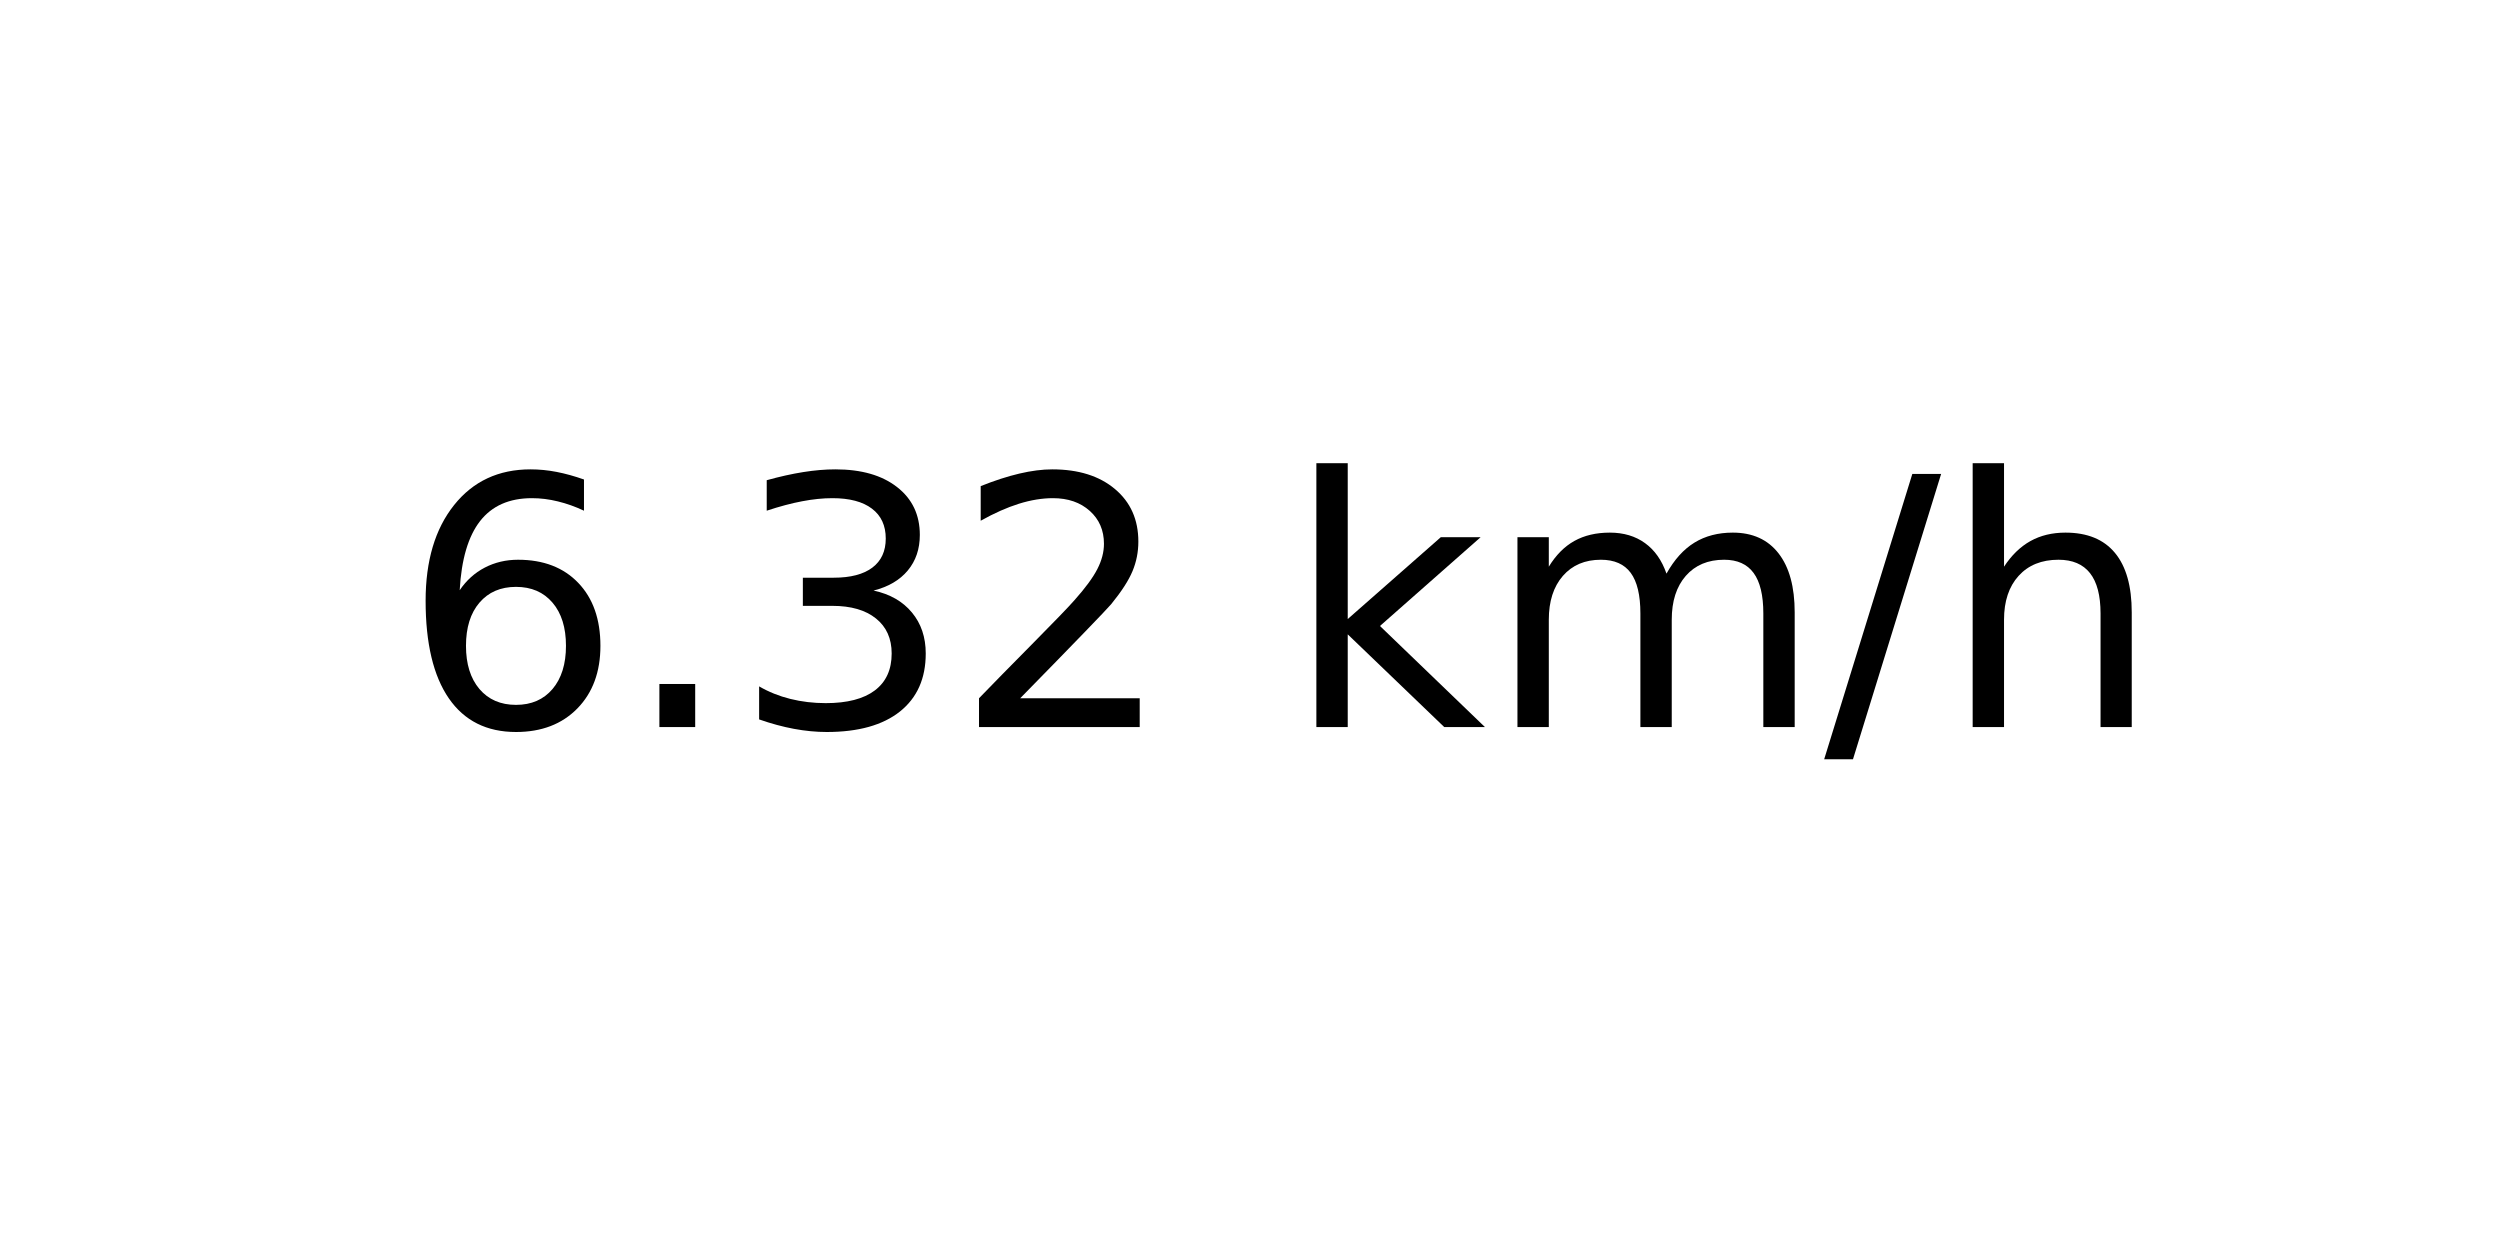
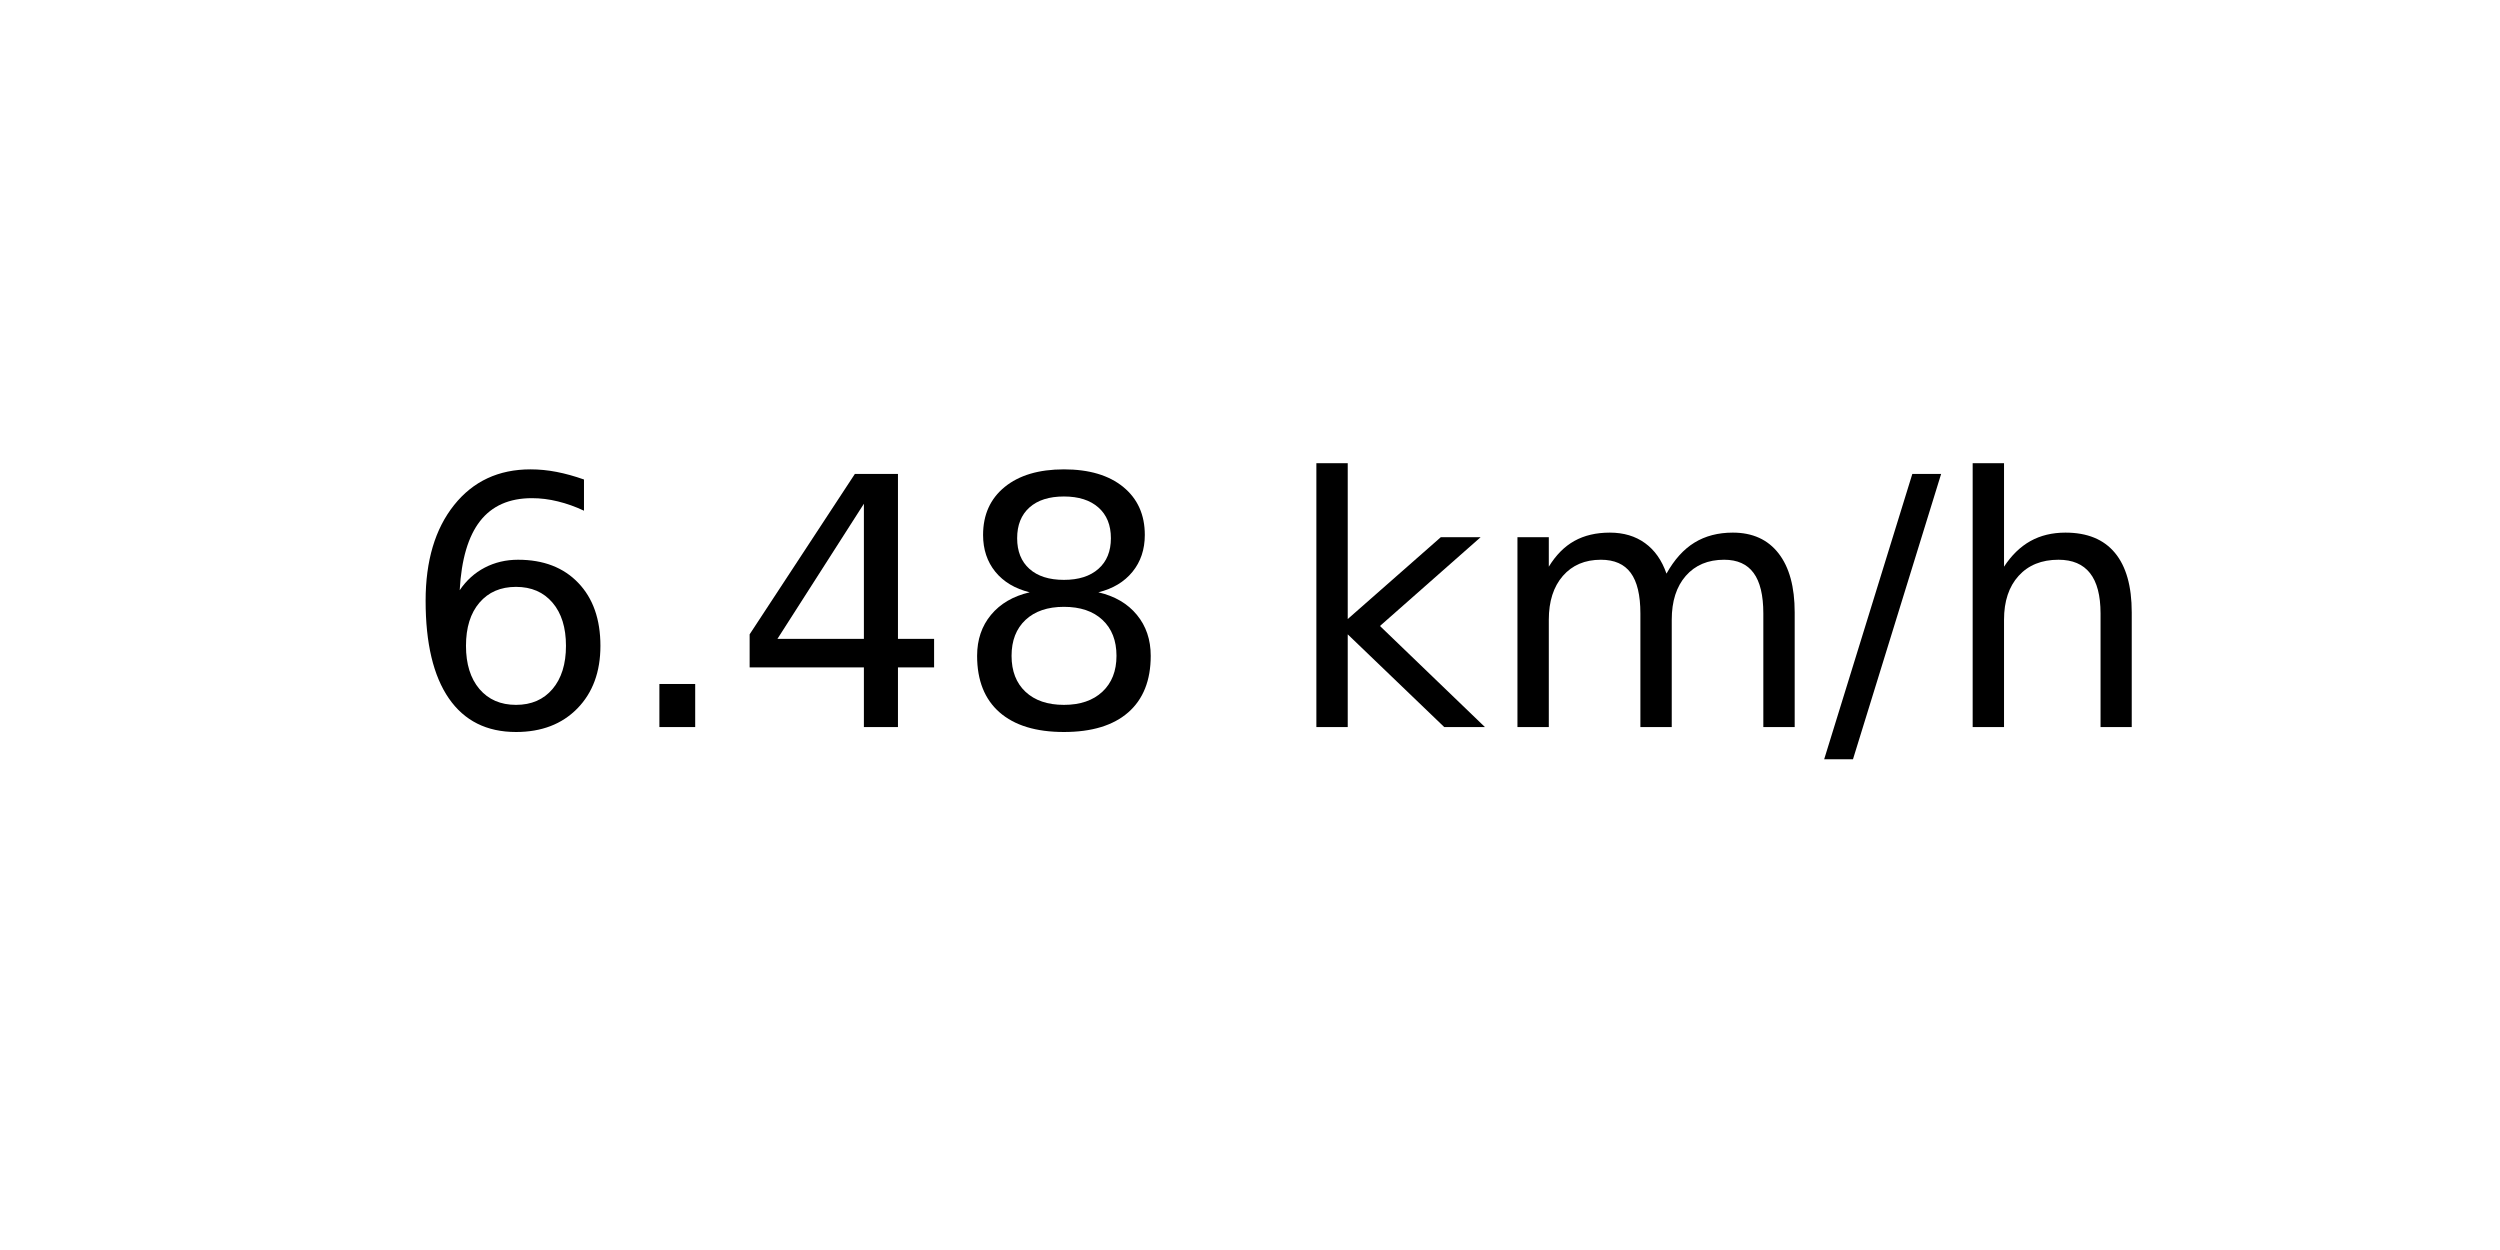
<svg xmlns="http://www.w3.org/2000/svg" xmlns:xlink="http://www.w3.org/1999/xlink" width="72pt" height="36pt" viewBox="0 0 72 36" version="1.1">
  <defs>
    <style type="text/css">*{stroke-linejoin: round; stroke-linecap: butt}</style>
  </defs>
  <g id="figure_1">
    <g id="axes_1">
      <g id="text_1">
        <g transform="translate(11.55937 20.93937) scale(0.1 -0.1)">
          <defs>
            <path id="DejaVuSans-36" d="M 2113 2584  Q 1688 2584 1439 2293  Q 1191 2003 1191 1497  Q 1191 994 1439 701  Q 1688 409 2113 409  Q 2538 409 2786 701  Q 3034 994 3034 1497  Q 3034 2003 2786 2293  Q 2538 2584 2113 2584  z M 3366 4563  L 3366 3988  Q 3128 4100 2886 4159  Q 2644 4219 2406 4219  Q 1781 4219 1451 3797  Q 1122 3375 1075 2522  Q 1259 2794 1537 2939  Q 1816 3084 2150 3084  Q 2853 3084 3261 2657  Q 3669 2231 3669 1497  Q 3669 778 3244 343  Q 2819 -91 2113 -91  Q 1303 -91 875 529  Q 447 1150 447 2328  Q 447 3434 972 4092  Q 1497 4750 2381 4750  Q 2619 4750 2861 4703  Q 3103 4656 3366 4563  z " transform="scale(0.015625)" />
            <path id="DejaVuSans-2e" d="M 684 794  L 1344 794  L 1344 0  L 684 0  L 684 794  z " transform="scale(0.015625)" />
-             <path id="DejaVuSans-33" d="M 2597 2516  Q 3050 2419 3304 2112  Q 3559 1806 3559 1356  Q 3559 666 3084 287  Q 2609 -91 1734 -91  Q 1441 -91 1130 -33  Q 819 25 488 141  L 488 750  Q 750 597 1062 519  Q 1375 441 1716 441  Q 2309 441 2620 675  Q 2931 909 2931 1356  Q 2931 1769 2642 2001  Q 2353 2234 1838 2234  L 1294 2234  L 1294 2753  L 1863 2753  Q 2328 2753 2575 2939  Q 2822 3125 2822 3475  Q 2822 3834 2567 4026  Q 2313 4219 1838 4219  Q 1578 4219 1281 4162  Q 984 4106 628 3988  L 628 4550  Q 988 4650 1302 4700  Q 1616 4750 1894 4750  Q 2613 4750 3031 4423  Q 3450 4097 3450 3541  Q 3450 3153 3228 2886  Q 3006 2619 2597 2516  z " transform="scale(0.015625)" />
-             <path id="DejaVuSans-32" d="M 1228 531  L 3431 531  L 3431 0  L 469 0  L 469 531  Q 828 903 1448 1529  Q 2069 2156 2228 2338  Q 2531 2678 2651 2914  Q 2772 3150 2772 3378  Q 2772 3750 2511 3984  Q 2250 4219 1831 4219  Q 1534 4219 1204 4116  Q 875 4013 500 3803  L 500 4441  Q 881 4594 1212 4672  Q 1544 4750 1819 4750  Q 2544 4750 2975 4387  Q 3406 4025 3406 3419  Q 3406 3131 3298 2873  Q 3191 2616 2906 2266  Q 2828 2175 2409 1742  Q 1991 1309 1228 531  z " transform="scale(0.015625)" />
+             <path id="DejaVuSans-34" d="M 2419 4116  L 825 1625  L 2419 1625  L 2419 4116  z M 2253 4666  L 3047 4666  L 3047 1625  L 3713 1625  L 3713 1100  L 3047 1100  L 3047 0  L 2419 0  L 2419 1100  L 313 1100  L 313 1709  L 2253 4666  z " transform="scale(0.015625)" />
+             <path id="DejaVuSans-38" d="M 2034 2216  Q 1584 2216 1326 1975  Q 1069 1734 1069 1313  Q 1069 891 1326 650  Q 1584 409 2034 409  Q 2484 409 2743 651  Q 3003 894 3003 1313  Q 3003 1734 2745 1975  Q 2488 2216 2034 2216  z M 1403 2484  Q 997 2584 770 2862  Q 544 3141 544 3541  Q 544 4100 942 4425  Q 1341 4750 2034 4750  Q 2731 4750 3128 4425  Q 3525 4100 3525 3541  Q 3525 3141 3298 2862  Q 3072 2584 2669 2484  Q 3125 2378 3379 2068  Q 3634 1759 3634 1313  Q 3634 634 3220 271  Q 2806 -91 2034 -91  Q 1263 -91 848 271  Q 434 634 434 1313  Q 434 1759 690 2068  Q 947 2378 1403 2484  z M 1172 3481  Q 1172 3119 1398 2916  Q 1625 2713 2034 2713  Q 2441 2713 2670 2916  Q 2900 3119 2900 3481  Q 2900 3844 2670 4047  Q 2441 4250 2034 4250  Q 1625 4250 1398 4047  Q 1172 3844 1172 3481  z " transform="scale(0.015625)" />
            <path id="DejaVuSans-20" transform="scale(0.015625)" />
            <path id="DejaVuSans-6b" d="M 581 4863  L 1159 4863  L 1159 1991  L 2875 3500  L 3609 3500  L 1753 1863  L 3688 0  L 2938 0  L 1159 1709  L 1159 0  L 581 0  L 581 4863  z " transform="scale(0.015625)" />
            <path id="DejaVuSans-6d" d="M 3328 2828  Q 3544 3216 3844 3400  Q 4144 3584 4550 3584  Q 5097 3584 5394 3201  Q 5691 2819 5691 2113  L 5691 0  L 5113 0  L 5113 2094  Q 5113 2597 4934 2840  Q 4756 3084 4391 3084  Q 3944 3084 3684 2787  Q 3425 2491 3425 1978  L 3425 0  L 2847 0  L 2847 2094  Q 2847 2600 2669 2842  Q 2491 3084 2119 3084  Q 1678 3084 1418 2786  Q 1159 2488 1159 1978  L 1159 0  L 581 0  L 581 3500  L 1159 3500  L 1159 2956  Q 1356 3278 1631 3431  Q 1906 3584 2284 3584  Q 2666 3584 2933 3390  Q 3200 3197 3328 2828  z " transform="scale(0.015625)" />
            <path id="DejaVuSans-2f" d="M 1625 4666  L 2156 4666  L 531 -594  L 0 -594  L 1625 4666  z " transform="scale(0.015625)" />
            <path id="DejaVuSans-68" d="M 3513 2113  L 3513 0  L 2938 0  L 2938 2094  Q 2938 2591 2744 2837  Q 2550 3084 2163 3084  Q 1697 3084 1428 2787  Q 1159 2491 1159 1978  L 1159 0  L 581 0  L 581 4863  L 1159 4863  L 1159 2956  Q 1366 3272 1645 3428  Q 1925 3584 2291 3584  Q 2894 3584 3203 3211  Q 3513 2838 3513 2113  z " transform="scale(0.015625)" />
          </defs>
          <use xlink:href="#DejaVuSans-36" />
          <use xlink:href="#DejaVuSans-2e" x="63.623" />
-           <use xlink:href="#DejaVuSans-33" x="95.41" />
-           <use xlink:href="#DejaVuSans-32" x="159.033" />
+           <use xlink:href="#DejaVuSans-34" x="95.41" />
+           <use xlink:href="#DejaVuSans-38" x="159.033" />
          <use xlink:href="#DejaVuSans-20" x="222.656" />
          <use xlink:href="#DejaVuSans-6b" x="254.443" />
          <use xlink:href="#DejaVuSans-6d" x="312.354" />
          <use xlink:href="#DejaVuSans-2f" x="409.766" />
          <use xlink:href="#DejaVuSans-68" x="443.457" />
        </g>
      </g>
    </g>
  </g>
</svg>
